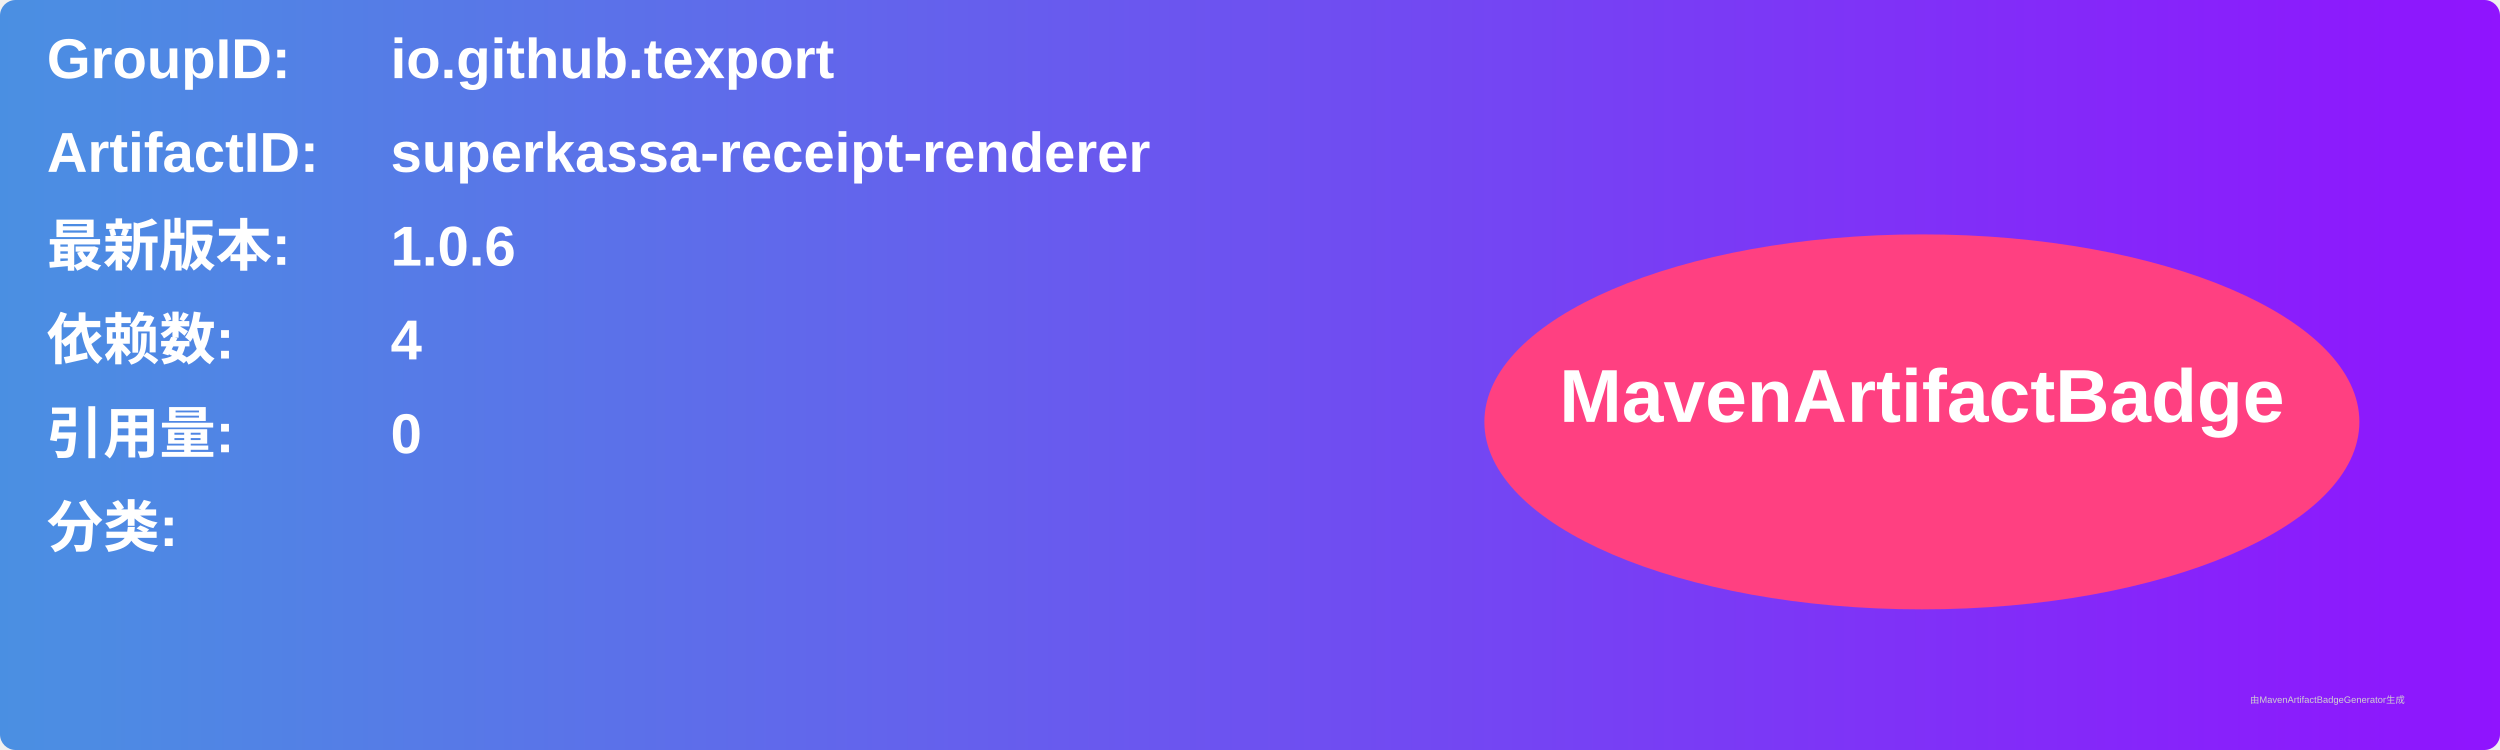
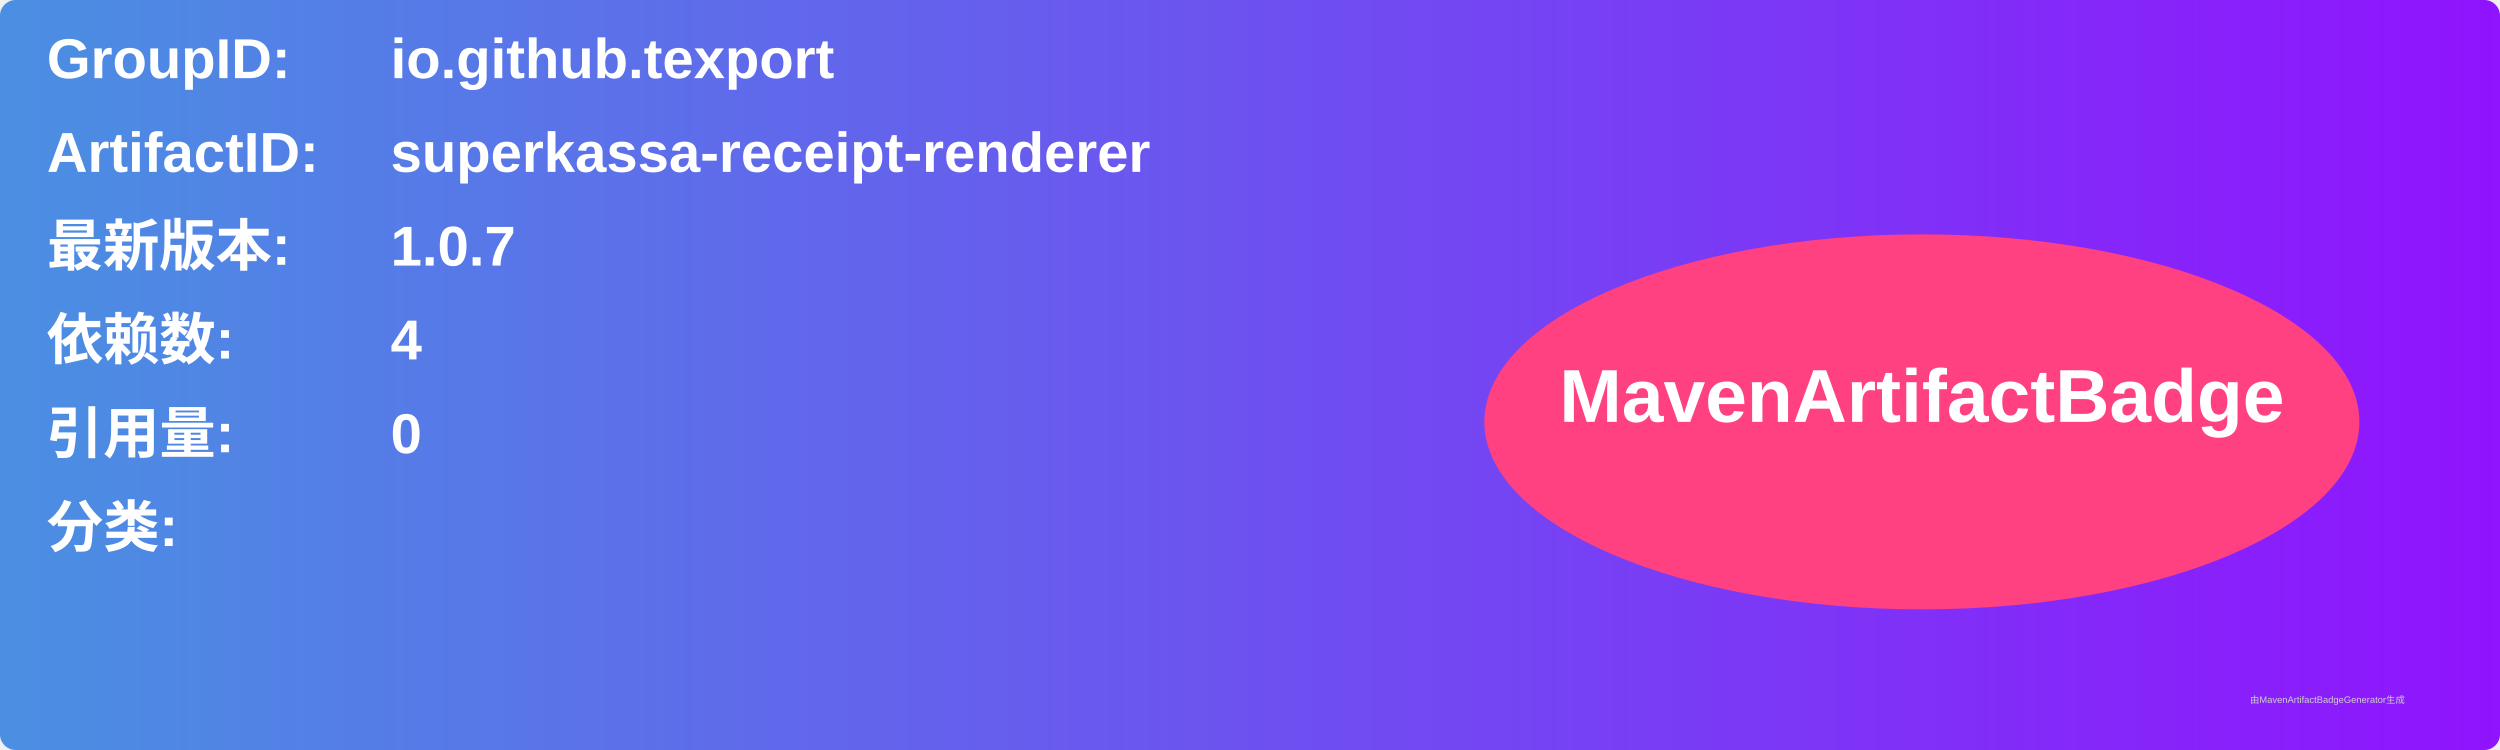
<svg xmlns="http://www.w3.org/2000/svg" width="800" height="240" viewBox="0 0 800 240">
  <linearGradient id="grad" x1="0%" y1="0%" x2="100%" y2="0%">
    <stop offset="0%" stop-color="#4a90e2" />
    <stop offset="100%" stop-color="#9013fe" />
  </linearGradient>
  <rect width="100%" height="100%" rx="5" ry="5" fill="url(#grad)" />
  <g transform="translate(15, 15)">
    <text x="0" y="10" font-family="Arial" font-size="18" fill="white" font-weight="bold" width="260">GroupID:</text>
    <text x="110" y="10" font-family="Arial" font-size="18" fill="white" font-weight="bold" width="460">io.github.texport</text>
    <text x="0" y="40" font-family="Arial" font-size="18" fill="white" font-weight="bold" width="260">ArtifactID:</text>
    <text x="110" y="40" font-family="Arial" font-size="18" fill="white" font-weight="bold" width="460">superkassa-receipt-renderer</text>
    <text x="0" y="70" font-family="Arial" font-size="18" fill="white" font-weight="bold">最新版本:</text>
    <text x="110" y="70" font-family="Arial" font-size="18" fill="white" font-weight="bold">
-       <tspan font-weight="bold">1.0.6</tspan>
+       <tspan font-weight="bold">1.0.7</tspan>
    </text>
    <text x="0" y="100" font-family="Arial" font-size="18" fill="white" font-weight="bold">依赖数: </text>
    <text x="110" y="100" font-family="Arial" font-size="18" fill="white">
      <tspan font-weight="bold">4</tspan>
    </text>
    <text x="0" y="130" font-family="Arial" font-size="18" fill="white" font-weight="bold">引用量: </text>
    <text x="110" y="130" font-family="Arial" font-size="18" fill="white">
      <tspan font-weight="bold">0</tspan>
    </text>
    <text x="0" y="160" font-family="Arial" font-size="18" fill="white" font-weight="bold">分类:</text>
    <text x="10" y="190" font-family="Arial" font-size="10" fill="white">
      <tspan font-weight="bold" />
    </text>
    <ellipse cx="600" cy="120" rx="140" ry="60" fill="#ff4081" />
    <text x="600" y="120" text-anchor="middle" font-family="Arial" font-size="24" fill="white" font-weight="bold">MavenArtifactBadge</text>
  </g>
  <text x="720" y="225" font-family="Arial" font-size="3" fill="#d0d0d0">由MavenArtifactBadgeGenerator生成</text>
</svg>
